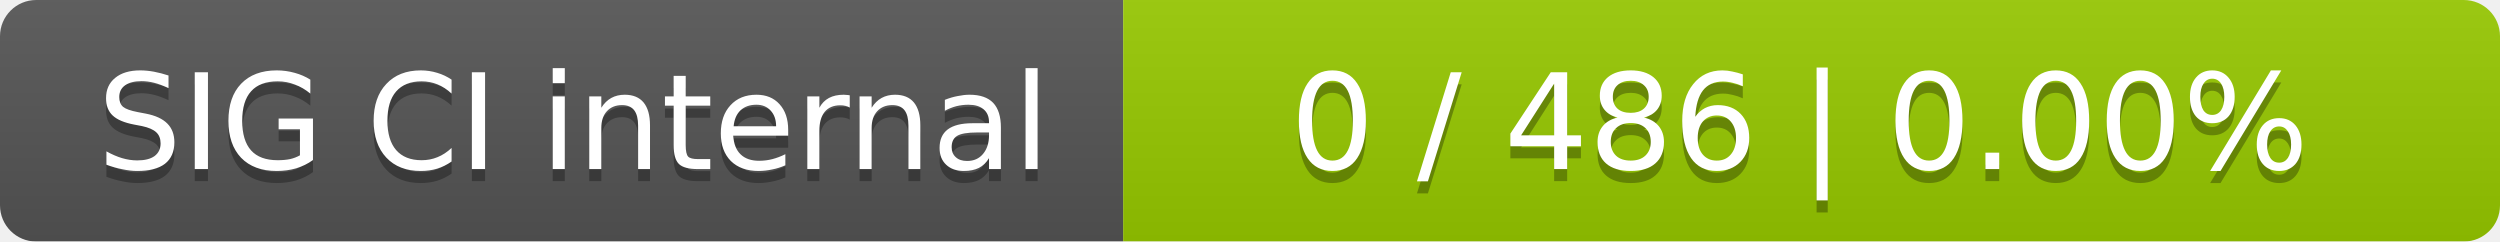
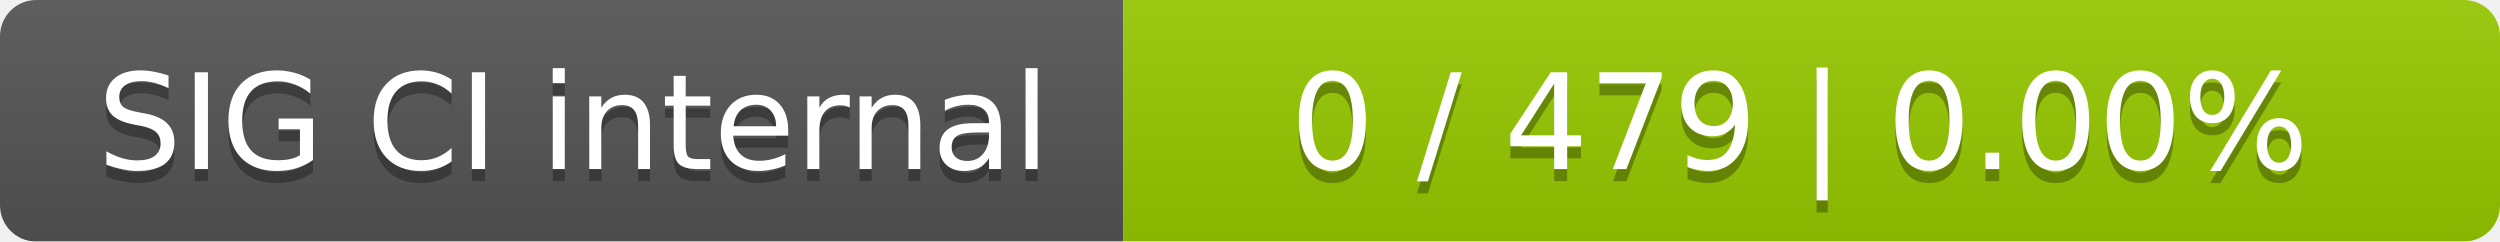
<svg xmlns="http://www.w3.org/2000/svg" width="207" height="20">
  <linearGradient id="smooth" x2="0" y2="100%">
    <stop offset="0" stop-color="#bbb" stop-opacity=".1" />
    <stop offset="1" stop-opacity=".1" />
  </linearGradient>
  <mask id="round">
    <rect width="207" height="20" rx="3" fill="#fff" />
  </mask>
  <g mask="url(#round)">
    <rect width="93" height="20" fill="#555" />
    <rect x="93" width="114" height="20" fill="#97ca00" />
    <rect width="207" height="20" fill="url(#smooth)" />
  </g>
  <g fill="#fff" text-anchor="middle" font-family="DejaVu Sans,Verdana,Geneva,sans-serif" font-size="11">
    <text x="47.5" y="15" fill="#010101" fill-opacity=".3">SIG CI internal</text>
    <text x="47.5" y="14">SIG CI internal</text>
-     <text x="149" y="15" fill="#010101" fill-opacity=".3">0 / 486    |    0.00%</text>
-     <text x="149" y="14">0 / 486    |    0.00%</text>
+     <text x="149" y="15" fill="#010101" fill-opacity=".3">0 / 479    |    0.00%</text>
+     <text x="149" y="14">0 / 479    |    0.00%</text>
  </g>
</svg>
